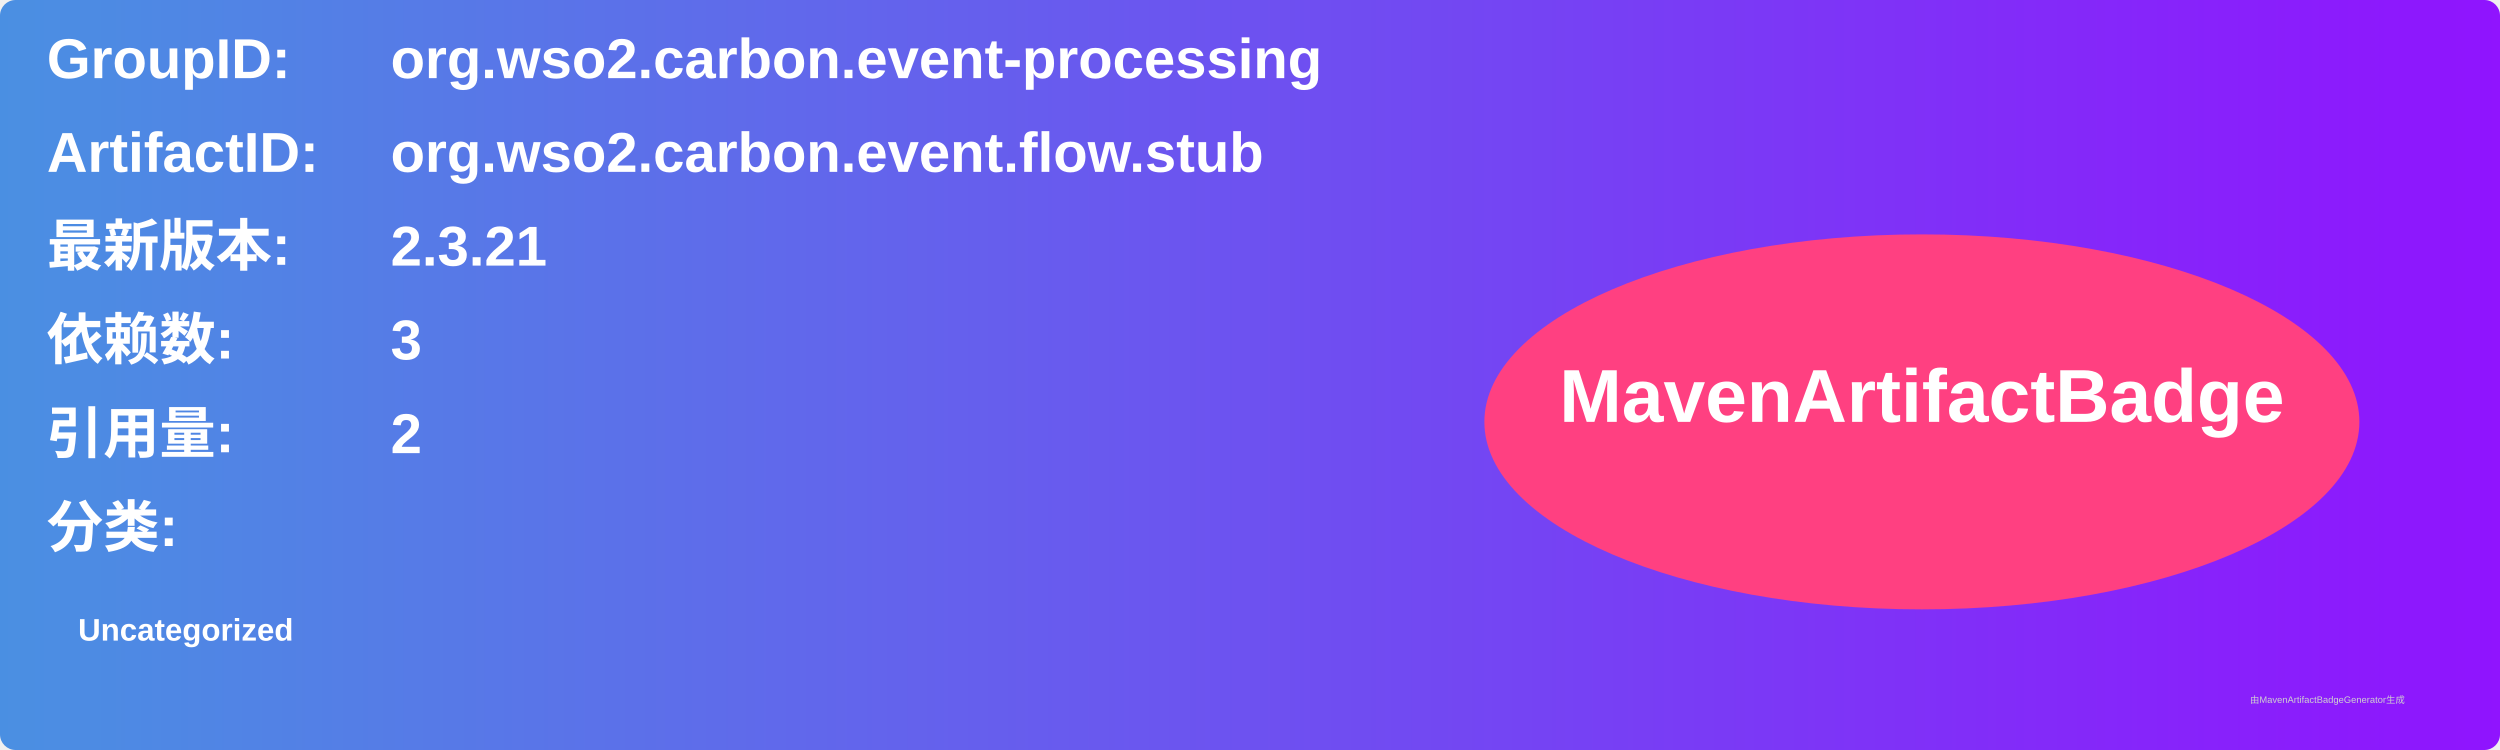
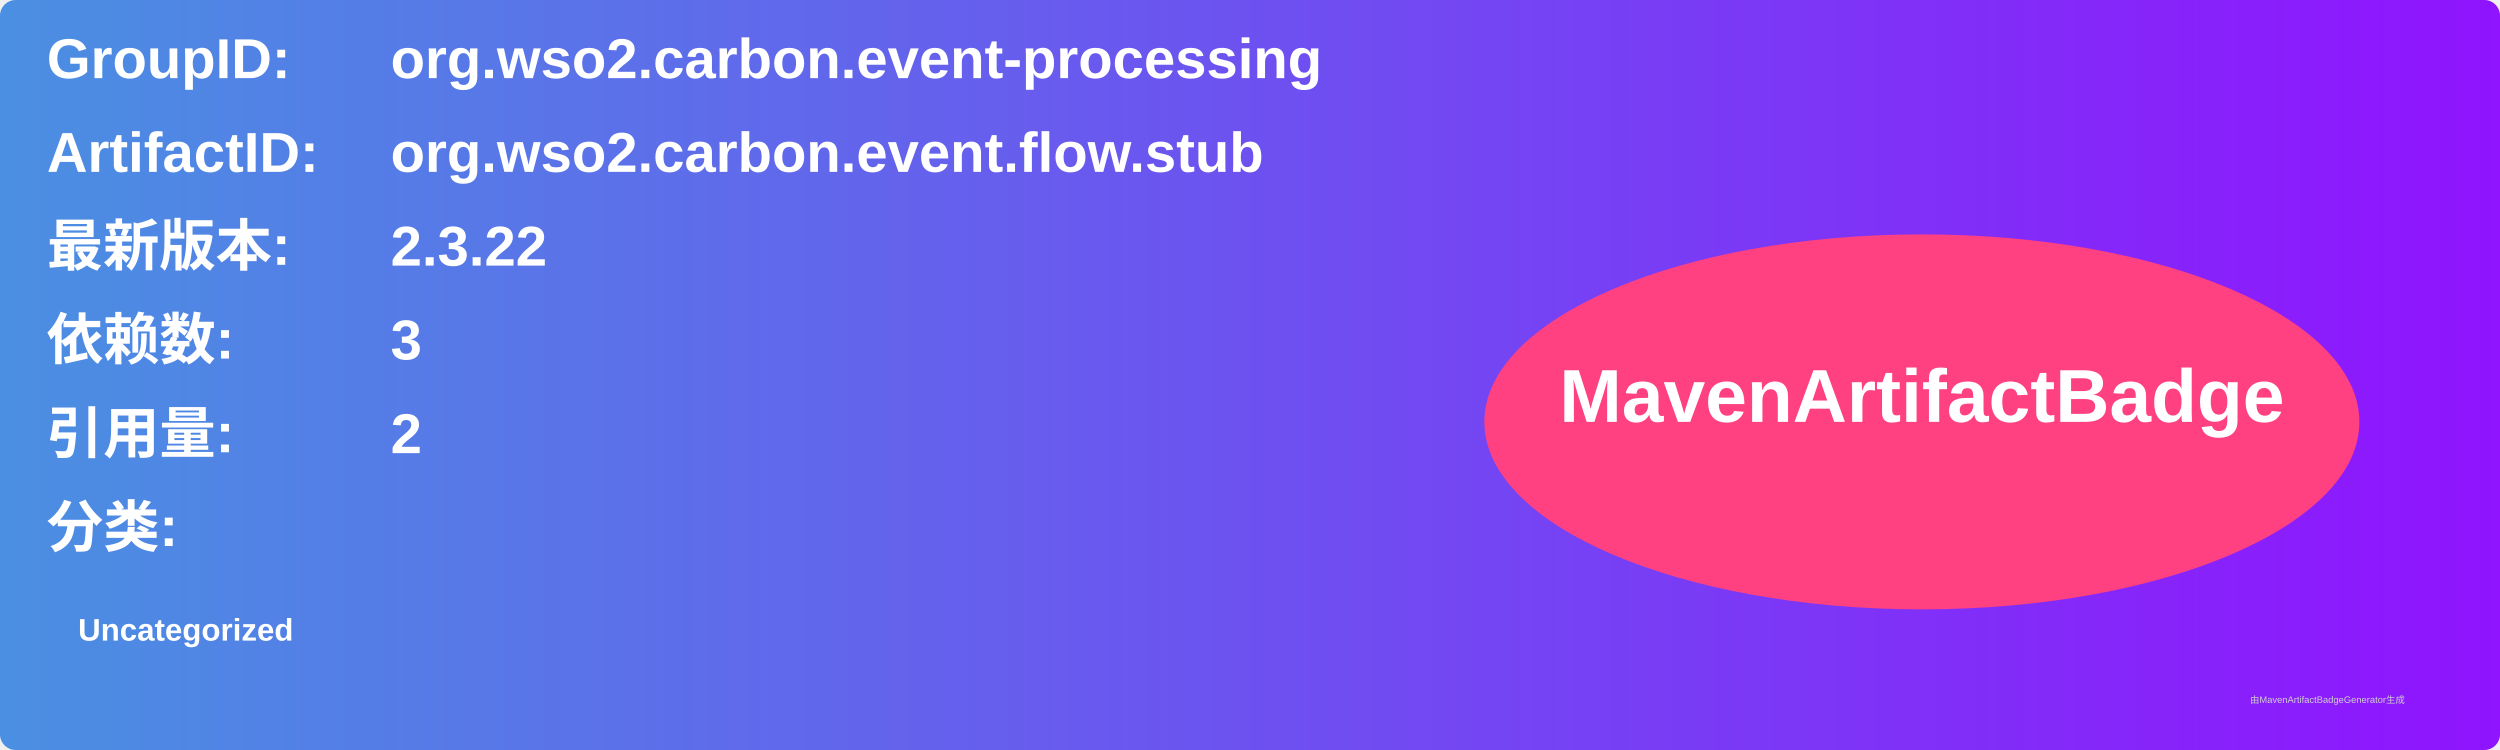
<svg xmlns="http://www.w3.org/2000/svg" width="800" height="240" viewBox="0 0 800 240">
  <linearGradient id="grad" x1="0%" y1="0%" x2="100%" y2="0%">
    <stop offset="0%" stop-color="#4a90e2" />
    <stop offset="100%" stop-color="#9013fe" />
  </linearGradient>
  <rect width="100%" height="100%" rx="5" ry="5" fill="url(#grad)" />
  <g transform="translate(15, 15)">
    <text x="0" y="10" font-family="Arial" font-size="18" fill="white" font-weight="bold" width="260">GroupID:</text>
    <text x="110" y="10" font-family="Arial" font-size="18" fill="white" font-weight="bold" width="460">org.wso2.carbon.event-processing</text>
    <text x="0" y="40" font-family="Arial" font-size="18" fill="white" font-weight="bold" width="260">ArtifactID:</text>
    <text x="110" y="40" font-family="Arial" font-size="18" fill="white" font-weight="bold" width="460">org.wso2.carbon.event.flow.stub</text>
    <text x="0" y="70" font-family="Arial" font-size="18" fill="white" font-weight="bold">最新版本:</text>
    <text x="110" y="70" font-family="Arial" font-size="18" fill="white" font-weight="bold">
-       <tspan font-weight="bold">2.3.21</tspan>
+       <tspan font-weight="bold">2.3.22</tspan>
    </text>
    <text x="0" y="100" font-family="Arial" font-size="18" fill="white" font-weight="bold">依赖数: </text>
    <text x="110" y="100" font-family="Arial" font-size="18" fill="white">
      <tspan font-weight="bold">3</tspan>
    </text>
    <text x="0" y="130" font-family="Arial" font-size="18" fill="white" font-weight="bold">引用量: </text>
    <text x="110" y="130" font-family="Arial" font-size="18" fill="white">
      <tspan font-weight="bold">2</tspan>
    </text>
    <text x="0" y="160" font-family="Arial" font-size="18" fill="white" font-weight="bold">分类:</text>
    <text x="10" y="190" font-family="Arial" font-size="10" fill="white">
      <tspan font-weight="bold">Uncategorized</tspan>
    </text>
    <ellipse cx="600" cy="120" rx="140" ry="60" fill="#ff4081" />
    <text x="600" y="120" text-anchor="middle" font-family="Arial" font-size="24" fill="white" font-weight="bold">MavenArtifactBadge</text>
  </g>
  <text x="720" y="225" font-family="Arial" font-size="3" fill="#d0d0d0">由MavenArtifactBadgeGenerator生成</text>
</svg>
